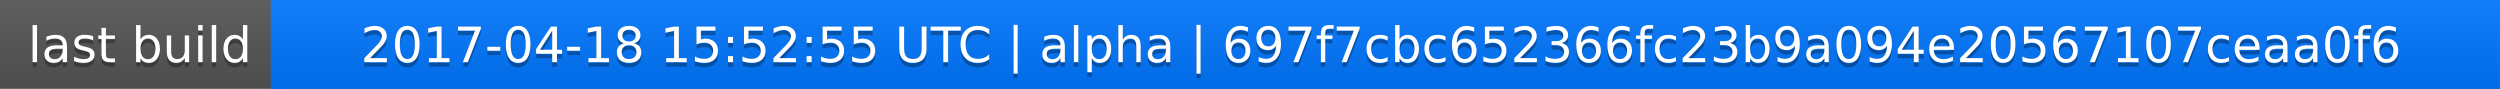
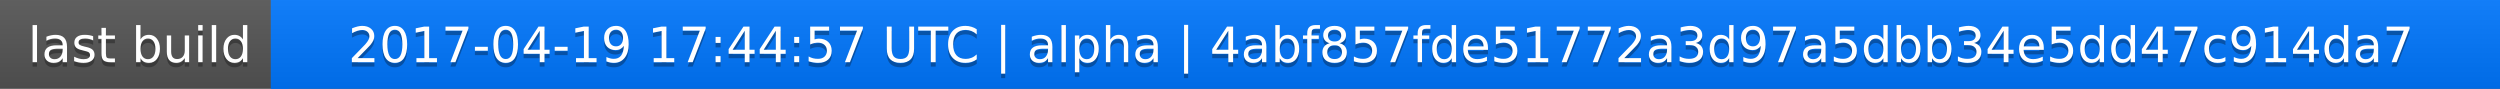
<svg xmlns="http://www.w3.org/2000/svg" width="563" height="20">
  <linearGradient id="a" x2="0" y2="100%">
    <stop offset="0" stop-color="#bbb" stop-opacity=".1" />
    <stop offset="1" stop-opacity=".1" />
  </linearGradient>
  <rect rx="0" width="563" height="20" fill="#555" />
  <rect rx="0" x="61" width="502" height="20" fill="#07f" />
  <path fill="#07f" d="M61 0h4v20h-4z" />
  <rect rx="0" width="563" height="20" fill="url(#a)" />
  <g fill="#fff" text-anchor="middle" font-family="DejaVu Sans,Verdana,Geneva,sans-serif" font-size="11">
    <text x="31.5" y="15" fill="#010101" fill-opacity=".3">last build</text>
    <text x="31.5" y="14">last build</text>
-     <text x="311" y="15" fill="#010101" fill-opacity=".3">2017-04-18 15:52:55 UTC | alpha | 697f7cbc652366fc23b9a094e20567107ceaa0f6</text>
-     <text x="311" y="14">2017-04-18 15:52:55 UTC | alpha | 697f7cbc652366fc23b9a094e20567107ceaa0f6</text>
+     <text x="311" y="15" fill="#010101" fill-opacity=".3">2017-04-19 17:44:57 UTC | alpha | 4abf857fde51772a3d97a5dbb34e5dd47c914da7</text>
+     <text x="311" y="14">2017-04-19 17:44:57 UTC | alpha | 4abf857fde51772a3d97a5dbb34e5dd47c914da7</text>
  </g>
</svg>
